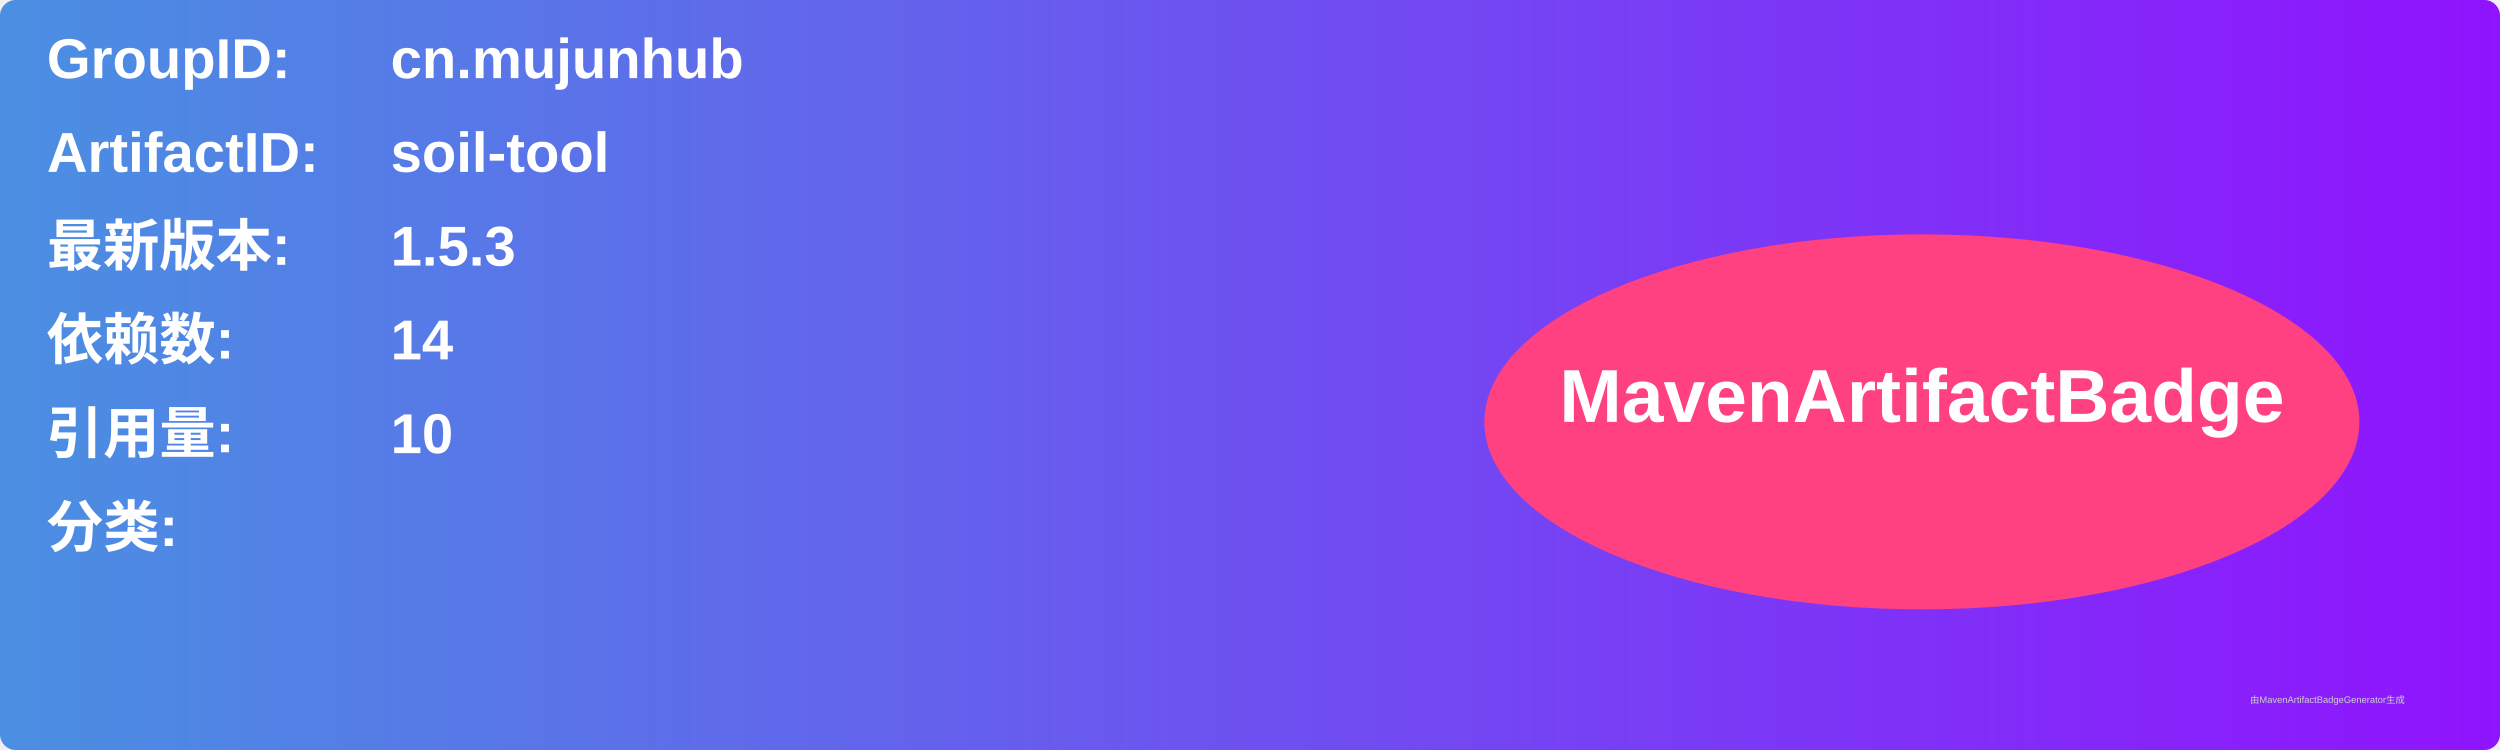
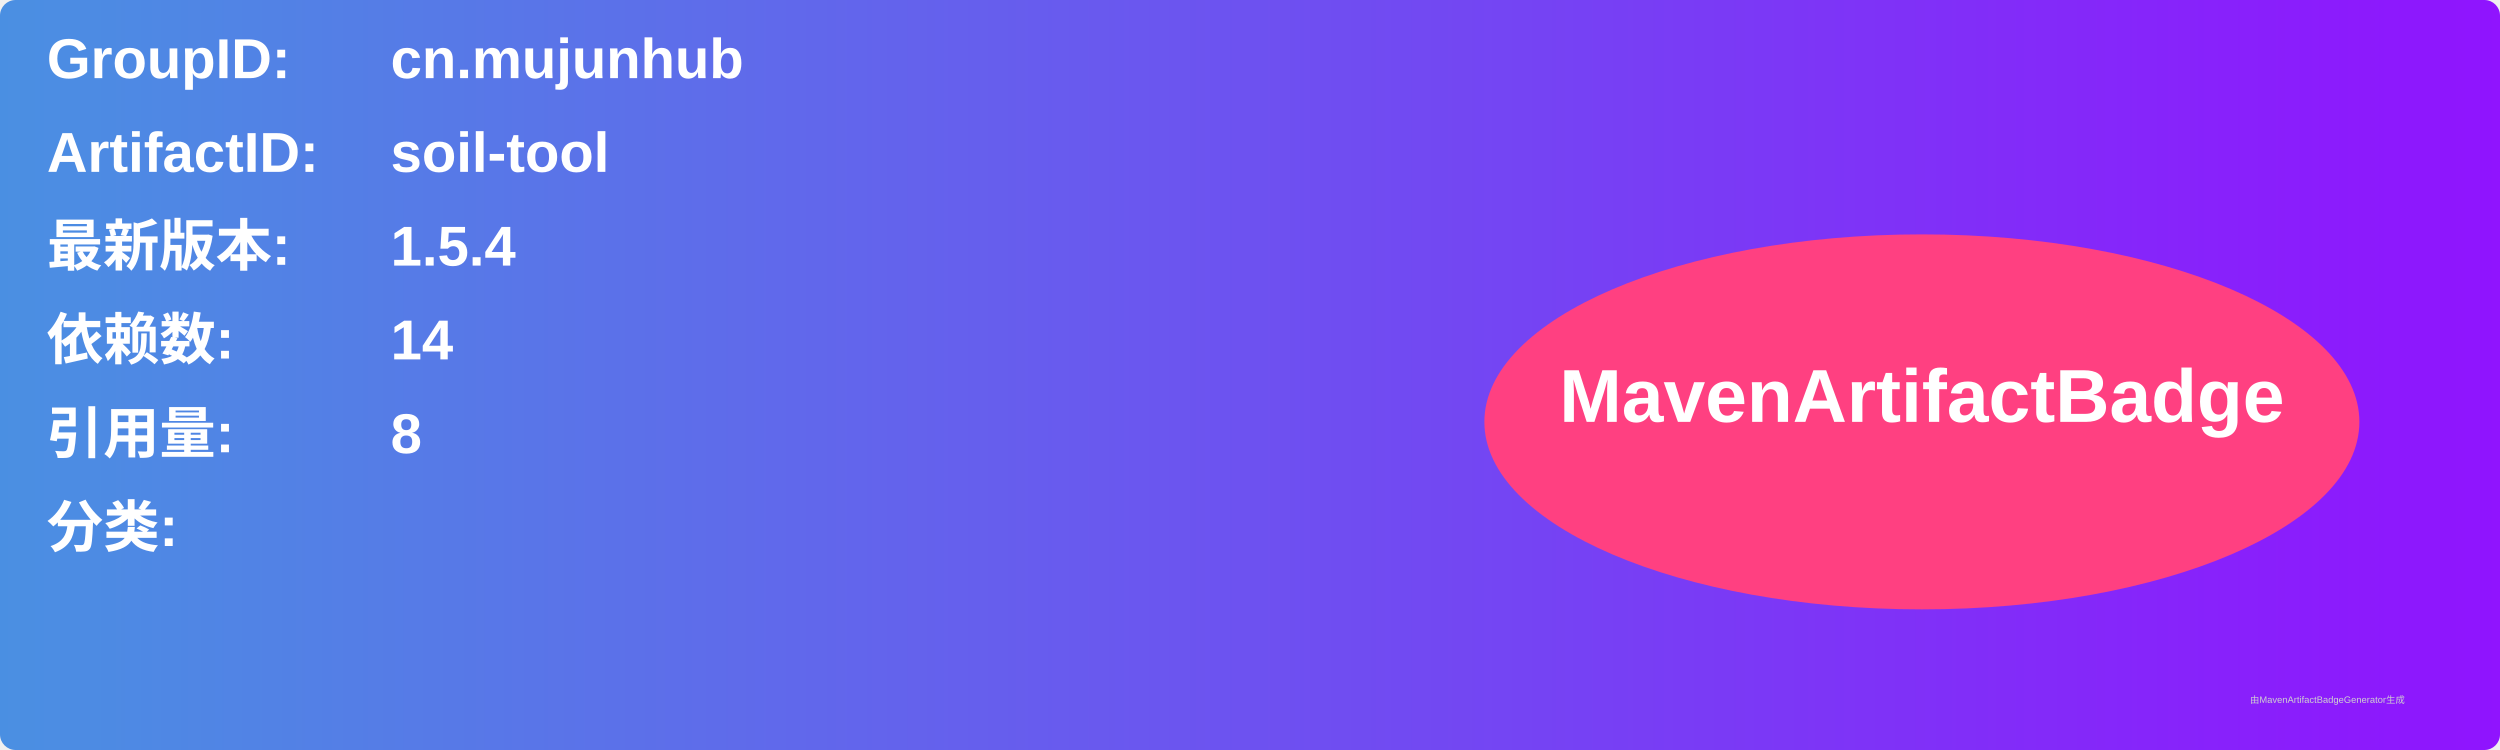
<svg xmlns="http://www.w3.org/2000/svg" width="800" height="240" viewBox="0 0 800 240">
  <linearGradient id="grad" x1="0%" y1="0%" x2="100%" y2="0%">
    <stop offset="0%" stop-color="#4a90e2" />
    <stop offset="100%" stop-color="#9013fe" />
  </linearGradient>
  <rect width="100%" height="100%" rx="5" ry="5" fill="url(#grad)" />
  <g transform="translate(15, 15)">
    <text x="0" y="10" font-family="Arial" font-size="18" fill="white" font-weight="bold" width="260">GroupID:</text>
    <text x="110" y="10" font-family="Arial" font-size="18" fill="white" font-weight="bold" width="460">cn.mujunhub</text>
    <text x="0" y="40" font-family="Arial" font-size="18" fill="white" font-weight="bold" width="260">ArtifactID:</text>
    <text x="110" y="40" font-family="Arial" font-size="18" fill="white" font-weight="bold" width="460">soil-tool</text>
    <text x="0" y="70" font-family="Arial" font-size="18" fill="white" font-weight="bold">最新版本:</text>
    <text x="110" y="70" font-family="Arial" font-size="18" fill="white" font-weight="bold">
-       <tspan font-weight="bold">1.5.3</tspan>
+       <tspan font-weight="bold">1.5.4</tspan>
    </text>
    <text x="0" y="100" font-family="Arial" font-size="18" fill="white" font-weight="bold">依赖数: </text>
    <text x="110" y="100" font-family="Arial" font-size="18" fill="white">
      <tspan font-weight="bold">14</tspan>
    </text>
    <text x="0" y="130" font-family="Arial" font-size="18" fill="white" font-weight="bold">引用量: </text>
    <text x="110" y="130" font-family="Arial" font-size="18" fill="white">
-       <tspan font-weight="bold">10</tspan>
+       <tspan font-weight="bold">8</tspan>
    </text>
    <text x="0" y="160" font-family="Arial" font-size="18" fill="white" font-weight="bold">分类:</text>
    <text x="10" y="190" font-family="Arial" font-size="10" fill="white">
      <tspan font-weight="bold" />
    </text>
    <ellipse cx="600" cy="120" rx="140" ry="60" fill="#ff4081" />
    <text x="600" y="120" text-anchor="middle" font-family="Arial" font-size="24" fill="white" font-weight="bold">MavenArtifactBadge</text>
  </g>
  <text x="720" y="225" font-family="Arial" font-size="3" fill="#d0d0d0">由MavenArtifactBadgeGenerator生成</text>
</svg>
